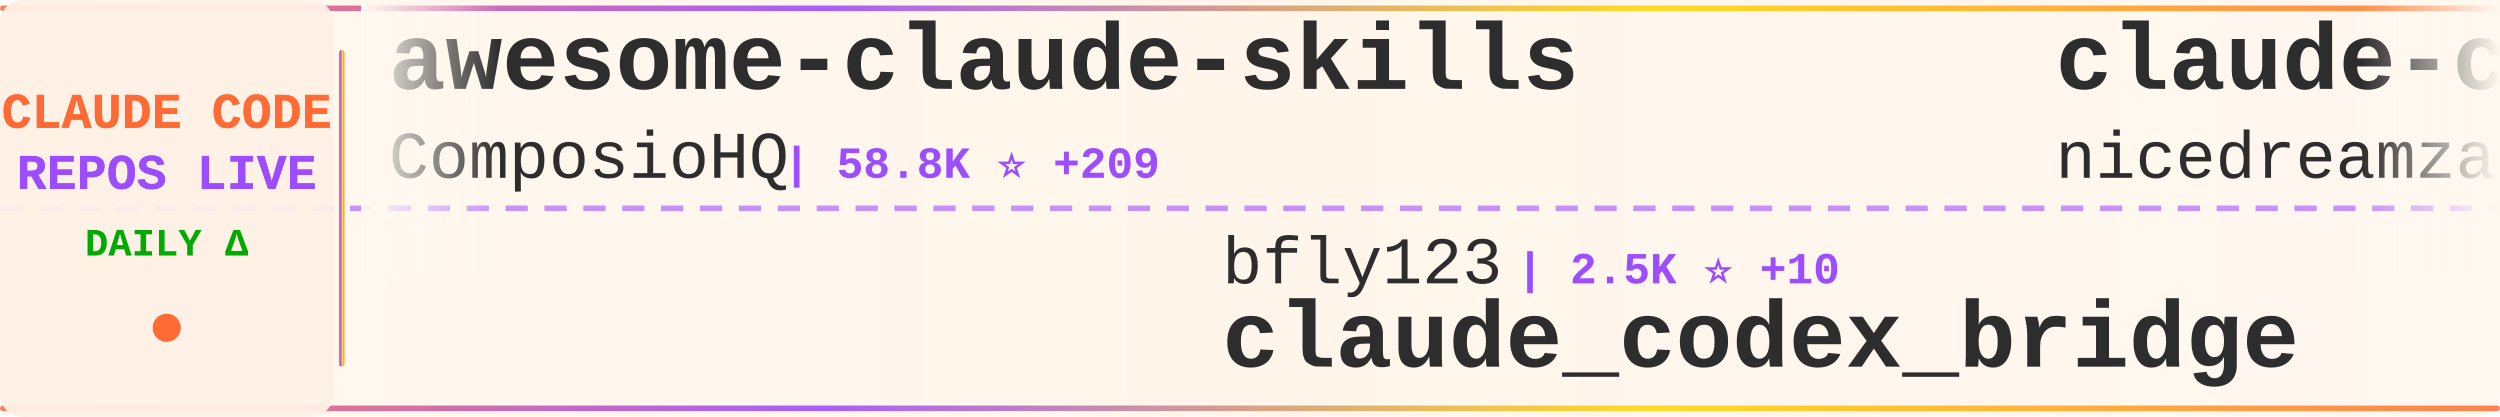
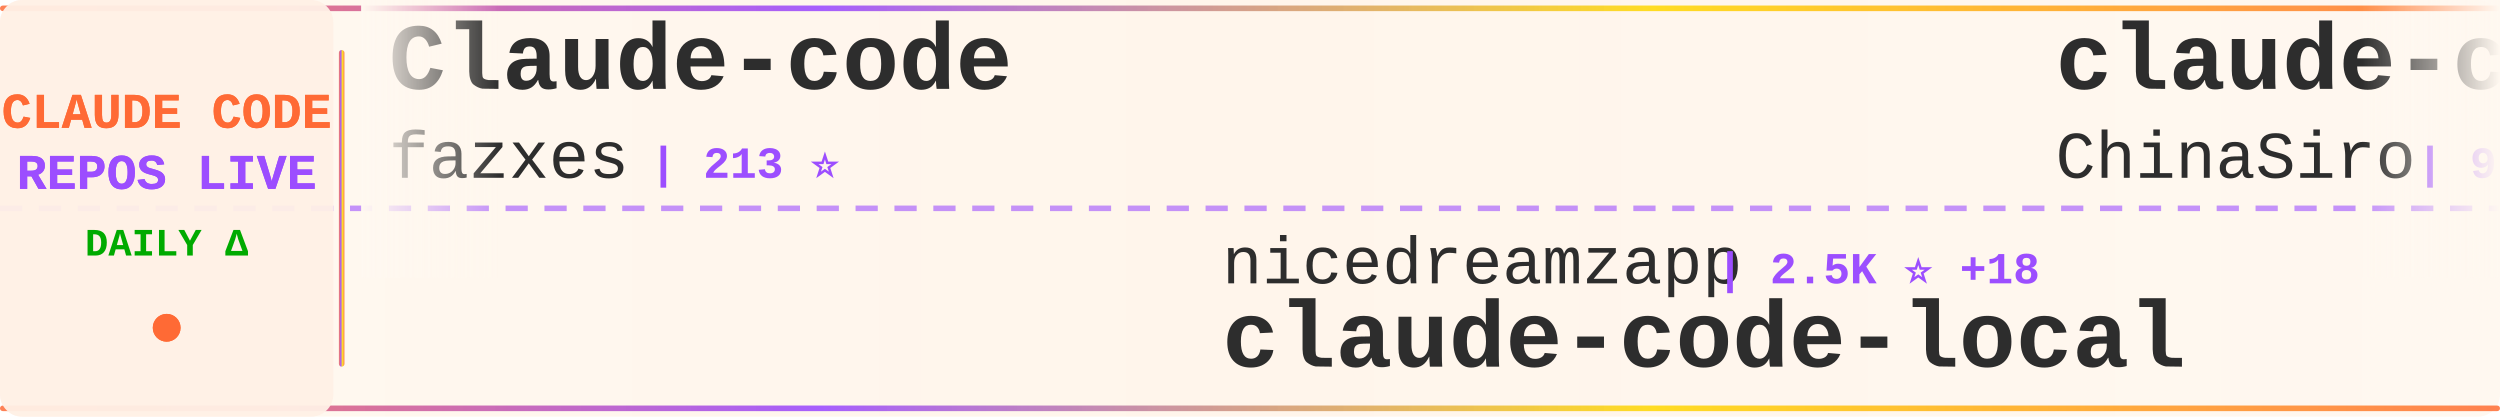
<svg xmlns="http://www.w3.org/2000/svg" width="900" height="150">
  <defs>
    <linearGradient id="tickerBg" x1="0%" y1="0%" x2="100%" y2="0%">
      <stop offset="0%" style="stop-color:#fff8f0;stop-opacity:0.98" />
      <stop offset="50%" style="stop-color:#fff5eb;stop-opacity:1" />
      <stop offset="100%" style="stop-color:#fff8f0;stop-opacity:0.98" />
    </linearGradient>
    <linearGradient id="borderGrad" x1="0%" y1="0%" x2="100%" y2="0%">
      <stop offset="0%" style="stop-color:#FF6B35;stop-opacity:0.85">
        <animate attributeName="stop-opacity" values="0.85;1;0.85" dur="2s" repeatCount="indefinite" />
      </stop>
      <stop offset="33%" style="stop-color:#9C4EFF;stop-opacity:0.9">
        <animate attributeName="stop-opacity" values="0.9;1;0.9" dur="2.2s" repeatCount="indefinite" />
      </stop>
      <stop offset="66%" style="stop-color:#FFD700;stop-opacity:0.85">
        <animate attributeName="stop-opacity" values="0.85;1;0.85" dur="1.8s" repeatCount="indefinite" />
      </stop>
      <stop offset="100%" style="stop-color:#FF6B35;stop-opacity:0.85">
        <animate attributeName="stop-opacity" values="0.85;1;0.85" dur="2s" repeatCount="indefinite" />
      </stop>
    </linearGradient>
    <filter id="textGlow">
      <feGaussianBlur stdDeviation="0.15" result="coloredBlur" />
      <feMerge>
        <feMergeNode in="coloredBlur" />
        <feMergeNode in="SourceGraphic" />
      </feMerge>
    </filter>
    <filter id="metricGlow">
      <feGaussianBlur stdDeviation="0.2" result="coloredBlur" />
      <feMerge>
        <feMergeNode in="coloredBlur" />
        <feMergeNode in="SourceGraphic" />
      </feMerge>
    </filter>
    <linearGradient id="leftFade" x1="0%" y1="0%" x2="100%" y2="0%">
      <stop offset="0%" style="stop-color:#fff8f0;stop-opacity:1" />
      <stop offset="100%" style="stop-color:#fff8f0;stop-opacity:0" />
    </linearGradient>
    <linearGradient id="rightFade" x1="0%" y1="0%" x2="100%" y2="0%">
      <stop offset="0%" style="stop-color:#fff8f0;stop-opacity:0" />
      <stop offset="100%" style="stop-color:#fff8f0;stop-opacity:1" />
    </linearGradient>
  </defs>
  <rect width="900" height="150" fill="url(#tickerBg)" rx="8" />
  <rect x="0" y="2" width="900" height="2" fill="url(#borderGrad)" rx="1" />
  <rect x="0" y="146" width="900" height="2" fill="url(#borderGrad)" rx="1" />
  <line x1="0" y1="75" x2="900" y2="75" stroke="#9C4EFF" stroke-width="2" stroke-dasharray="8 6" opacity="0.6" />
  <rect x="0" y="0" width="120" height="150" fill="#fff0e6" opacity="0.95" rx="8" />
  <text x="60" y="46" font-family="'Courier New', monospace" font-size="18" font-weight="bold" fill="#FF6B35" text-anchor="middle" filter="url(#textGlow)">
    CLAUDE CODE
  </text>
  <text x="60" y="68" font-family="'Courier New', monospace" font-size="18" font-weight="bold" fill="#9C4EFF" text-anchor="middle" filter="url(#textGlow)">
    REPOS LIVE
  </text>
  <text x="60" y="92" font-family="'Courier New', monospace" font-size="14" font-weight="bold" fill="#00aa00" text-anchor="middle">
    DAILY Δ
  </text>
  <circle cx="60" cy="118" r="5" fill="#FF6B35" filter="url(#metricGlow)">
    <animate attributeName="r" values="4;6;4" dur="1.5s" repeatCount="indefinite" />
    <animate attributeName="opacity" values="0.6;1;0.6" dur="1.5s" repeatCount="indefinite" />
  </circle>
  <rect x="122" y="18" width="2" height="114" fill="url(#borderGrad)" rx="1" />
  <clipPath id="tickerClip">
    <rect x="130" y="0" width="770" height="150" />
  </clipPath>
  <g clip-path="url(#tickerClip)">
    <g id="tickerItems">
      <animateTransform attributeName="transform" attributeType="XML" type="translate" from="0 0" to="-3000 0" dur="54s" repeatCount="indefinite" />
      <g transform="translate(0, 0)">
-         <text x="140" y="32" font-family="'Courier New', monospace" font-size="34" font-weight="bold" fill="#2d2d2d">awesome-claude-skills</text>
-         <text x="140" y="64" font-family="'Courier New', monospace" font-size="24" font-weight="normal" fill="#2d2d2d" opacity="1.0">ComposioHQ</text>
-         <text x="282" y="64" font-family="'Courier New', monospace" font-size="16" font-weight="bold" fill="#9C4EFF"> | 58.8K ⭐ +209</text>
+         <text x="140" y="32" font-family="'Courier New', monospace" font-size="34" font-weight="bold" fill="#2d2d2d">Claude-code</text>
+         <text x="140" y="64" font-family="'Courier New', monospace" font-size="24" font-weight="normal" fill="#2d2d2d" opacity="1.0">fazxes</text>
+         <text x="234" y="64" font-family="'Courier New', monospace" font-size="16" font-weight="bold" fill="#9C4EFF"> | 213 ⭐</text>
      </g>
      <g transform="translate(300, 0)">
-         <text x="140" y="102" font-family="'Courier New', monospace" font-size="24" font-weight="normal" fill="#2d2d2d" opacity="1.0">bfly123</text>
-         <text x="246" y="102" font-family="'Courier New', monospace" font-size="16" font-weight="bold" fill="#9C4EFF"> | 2.5K ⭐ +10</text>
-         <text x="140" y="132" font-family="'Courier New', monospace" font-size="34" font-weight="bold" fill="#2d2d2d">claude_codex_bridge</text>
+         <text x="140" y="102" font-family="'Courier New', monospace" font-size="24" font-weight="normal" fill="#2d2d2d" opacity="1.0">nicedreamzapp</text>
+         <text x="318" y="102" font-family="'Courier New', monospace" font-size="16" font-weight="bold" fill="#9C4EFF"> | 2.5K ⭐ +18</text>
+         <text x="140" y="132" font-family="'Courier New', monospace" font-size="34" font-weight="bold" fill="#2d2d2d">claude-code-local</text>
      </g>
      <g transform="translate(600, 0)">
-         <text x="140" y="32" font-family="'Courier New', monospace" font-size="34" font-weight="bold" fill="#2d2d2d">claude-code-local</text>
-         <text x="140" y="64" font-family="'Courier New', monospace" font-size="24" font-weight="normal" fill="#2d2d2d" opacity="1.0">nicedreamzapp</text>
-         <text x="318" y="64" font-family="'Courier New', monospace" font-size="16" font-weight="bold" fill="#9C4EFF"> | 2.5K ⭐ +15</text>
+         <text x="140" y="32" font-family="'Courier New', monospace" font-size="34" font-weight="bold" fill="#2d2d2d">claude-code-sourcemap</text>
+         <text x="140" y="64" font-family="'Courier New', monospace" font-size="24" font-weight="normal" fill="#2d2d2d" opacity="1.0">ChinaSiro</text>
+         <text x="270" y="64" font-family="'Courier New', monospace" font-size="16" font-weight="bold" fill="#9C4EFF"> | 9.1K ⭐ +13</text>
      </g>
      <g transform="translate(900, 0)">
-         <text x="140" y="102" font-family="'Courier New', monospace" font-size="24" font-weight="normal" fill="#2d2d2d" opacity="1.0">oboard</text>
-         <text x="234" y="102" font-family="'Courier New', monospace" font-size="16" font-weight="bold" fill="#9C4EFF"> | 3.1K ⭐ +7</text>
-         <text x="140" y="132" font-family="'Courier New', monospace" font-size="34" font-weight="bold" fill="#2d2d2d">claude-code-rev</text>
+         <text x="140" y="102" font-family="'Courier New', monospace" font-size="24" font-weight="normal" fill="#2d2d2d" opacity="1.0">feiskyer</text>
+         <text x="258" y="102" font-family="'Courier New', monospace" font-size="16" font-weight="bold" fill="#9C4EFF"> | 1.5K ⭐ +1</text>
+         <text x="140" y="132" font-family="'Courier New', monospace" font-size="34" font-weight="bold" fill="#2d2d2d">claude-code-settings</text>
      </g>
      <g transform="translate(1200, 0)">
-         <text x="140" y="32" font-family="'Courier New', monospace" font-size="34" font-weight="bold" fill="#2d2d2d">ClaudeCodeAgents</text>
-         <text x="140" y="64" font-family="'Courier New', monospace" font-size="24" font-weight="normal" fill="#2d2d2d" opacity="1.0">darcyegb</text>
-         <text x="258" y="64" font-family="'Courier New', monospace" font-size="16" font-weight="bold" fill="#9C4EFF"> | 686 ⭐</text>
+         <text x="140" y="32" font-family="'Courier New', monospace" font-size="34" font-weight="bold" fill="#2d2d2d">claude-code-hooks-master...</text>
+         <text x="140" y="64" font-family="'Courier New', monospace" font-size="24" font-weight="normal" fill="#2d2d2d" opacity="1.0">disler</text>
+         <text x="234" y="64" font-family="'Courier New', monospace" font-size="16" font-weight="bold" fill="#9C4EFF"> | 3.6K ⭐ +3</text>
      </g>
      <g transform="translate(1500, 0)">
-         <text x="140" y="102" font-family="'Courier New', monospace" font-size="24" font-weight="normal" fill="#2d2d2d" opacity="1.0">pedrohcgs</text>
-         <text x="270" y="102" font-family="'Courier New', monospace" font-size="16" font-weight="bold" fill="#9C4EFF"> | 1.1K ⭐ +6</text>
-         <text x="140" y="132" font-family="'Courier New', monospace" font-size="34" font-weight="bold" fill="#2d2d2d">claude-code-my-workflow</text>
+         <text x="140" y="102" font-family="'Courier New', monospace" font-size="24" font-weight="normal" fill="#2d2d2d" opacity="1.0">eyaltoledano</text>
+         <text x="306" y="102" font-family="'Courier New', monospace" font-size="16" font-weight="bold" fill="#9C4EFF"> | 27.1K ⭐ +20</text>
+         <text x="140" y="132" font-family="'Courier New', monospace" font-size="34" font-weight="bold" fill="#2d2d2d">claude-task-master</text>
      </g>
      <g transform="translate(1800, 0)">
-         <text x="140" y="32" font-family="'Courier New', monospace" font-size="34" font-weight="bold" fill="#2d2d2d">sc-claude-code-files</text>
-         <text x="140" y="64" font-family="'Courier New', monospace" font-size="24" font-weight="normal" fill="#2d2d2d" opacity="1.0">https-deeplearning-ai</text>
-         <text x="414" y="64" font-family="'Courier New', monospace" font-size="16" font-weight="bold" fill="#9C4EFF"> | 508 ⭐</text>
+         <text x="140" y="32" font-family="'Courier New', monospace" font-size="34" font-weight="bold" fill="#2d2d2d">claude-code-system-promp...</text>
+         <text x="140" y="64" font-family="'Courier New', monospace" font-size="24" font-weight="normal" fill="#2d2d2d" opacity="1.0">Piebald-AI</text>
+         <text x="282" y="64" font-family="'Courier New', monospace" font-size="16" font-weight="bold" fill="#9C4EFF"> | 10.1K ⭐ +34</text>
      </g>
      <g transform="translate(2100, 0)">
-         <text x="140" y="102" font-family="'Courier New', monospace" font-size="24" font-weight="normal" fill="#2d2d2d" opacity="1.0">eyaltoledano</text>
-         <text x="306" y="102" font-family="'Courier New', monospace" font-size="16" font-weight="bold" fill="#9C4EFF"> | 27.1K ⭐ +24</text>
-         <text x="140" y="132" font-family="'Courier New', monospace" font-size="34" font-weight="bold" fill="#2d2d2d">claude-task-master</text>
+         <text x="140" y="102" font-family="'Courier New', monospace" font-size="24" font-weight="normal" fill="#2d2d2d" opacity="1.0">OneRedOak</text>
+         <text x="270" y="102" font-family="'Courier New', monospace" font-size="16" font-weight="bold" fill="#9C4EFF"> | 3.8K ⭐ +1</text>
+         <text x="140" y="132" font-family="'Courier New', monospace" font-size="34" font-weight="bold" fill="#2d2d2d">claude-code-workflows</text>
      </g>
      <g transform="translate(2400, 0)">
-         <text x="140" y="32" font-family="'Courier New', monospace" font-size="34" font-weight="bold" fill="#2d2d2d">claude-code-workflows</text>
-         <text x="140" y="64" font-family="'Courier New', monospace" font-size="24" font-weight="normal" fill="#2d2d2d" opacity="1.0">OneRedOak</text>
-         <text x="270" y="64" font-family="'Courier New', monospace" font-size="16" font-weight="bold" fill="#9C4EFF"> | 3.8K ⭐ +1</text>
+         <text x="140" y="32" font-family="'Courier New', monospace" font-size="34" font-weight="bold" fill="#2d2d2d">claude-code-sourcemap</text>
+         <text x="140" y="64" font-family="'Courier New', monospace" font-size="24" font-weight="normal" fill="#2d2d2d" opacity="1.0">Hyper66666</text>
+         <text x="282" y="64" font-family="'Courier New', monospace" font-size="16" font-weight="bold" fill="#9C4EFF"> | 213 ⭐</text>
      </g>
      <g transform="translate(2700, 0)">
-         <text x="140" y="102" font-family="'Courier New', monospace" font-size="24" font-weight="normal" fill="#2d2d2d" opacity="1.0">snarktank</text>
-         <text x="270" y="102" font-family="'Courier New', monospace" font-size="16" font-weight="bold" fill="#9C4EFF"> | 18.8K ⭐ +51</text>
-         <text x="140" y="132" font-family="'Courier New', monospace" font-size="34" font-weight="bold" fill="#2d2d2d">ralph</text>
+         <text x="140" y="102" font-family="'Courier New', monospace" font-size="24" font-weight="normal" fill="#2d2d2d" opacity="1.0">router-for-me</text>
+         <text x="318" y="102" font-family="'Courier New', monospace" font-size="16" font-weight="bold" fill="#9C4EFF"> | 31.5K ⭐ +235</text>
+         <text x="140" y="132" font-family="'Courier New', monospace" font-size="34" font-weight="bold" fill="#2d2d2d">CLIProxyAPI</text>
      </g>
      <g transform="translate(3000, 0)">
-         <text x="140" y="32" font-family="'Courier New', monospace" font-size="34" font-weight="bold" fill="#2d2d2d">awesome-claude-skills</text>
-         <text x="140" y="64" font-family="'Courier New', monospace" font-size="24" font-weight="normal" fill="#2d2d2d" opacity="1.0">ComposioHQ</text>
-         <text x="282" y="64" font-family="'Courier New', monospace" font-size="16" font-weight="bold" fill="#9C4EFF"> | 58.8K ⭐ +209</text>
+         <text x="140" y="32" font-family="'Courier New', monospace" font-size="34" font-weight="bold" fill="#2d2d2d">Claude-code</text>
+         <text x="140" y="64" font-family="'Courier New', monospace" font-size="24" font-weight="normal" fill="#2d2d2d" opacity="1.0">fazxes</text>
+         <text x="234" y="64" font-family="'Courier New', monospace" font-size="16" font-weight="bold" fill="#9C4EFF"> | 213 ⭐</text>
      </g>
      <g transform="translate(3300, 0)">
-         <text x="140" y="102" font-family="'Courier New', monospace" font-size="24" font-weight="normal" fill="#2d2d2d" opacity="1.0">bfly123</text>
-         <text x="246" y="102" font-family="'Courier New', monospace" font-size="16" font-weight="bold" fill="#9C4EFF"> | 2.5K ⭐ +10</text>
-         <text x="140" y="132" font-family="'Courier New', monospace" font-size="34" font-weight="bold" fill="#2d2d2d">claude_codex_bridge</text>
+         <text x="140" y="102" font-family="'Courier New', monospace" font-size="24" font-weight="normal" fill="#2d2d2d" opacity="1.0">nicedreamzapp</text>
+         <text x="318" y="102" font-family="'Courier New', monospace" font-size="16" font-weight="bold" fill="#9C4EFF"> | 2.5K ⭐ +18</text>
+         <text x="140" y="132" font-family="'Courier New', monospace" font-size="34" font-weight="bold" fill="#2d2d2d">claude-code-local</text>
      </g>
      <g transform="translate(3600, 0)">
-         <text x="140" y="32" font-family="'Courier New', monospace" font-size="34" font-weight="bold" fill="#2d2d2d">claude-code-local</text>
-         <text x="140" y="64" font-family="'Courier New', monospace" font-size="24" font-weight="normal" fill="#2d2d2d" opacity="1.0">nicedreamzapp</text>
-         <text x="318" y="64" font-family="'Courier New', monospace" font-size="16" font-weight="bold" fill="#9C4EFF"> | 2.5K ⭐ +15</text>
+         <text x="140" y="32" font-family="'Courier New', monospace" font-size="34" font-weight="bold" fill="#2d2d2d">claude-code-sourcemap</text>
+         <text x="140" y="64" font-family="'Courier New', monospace" font-size="24" font-weight="normal" fill="#2d2d2d" opacity="1.0">ChinaSiro</text>
+         <text x="270" y="64" font-family="'Courier New', monospace" font-size="16" font-weight="bold" fill="#9C4EFF"> | 9.1K ⭐ +13</text>
      </g>
      <g transform="translate(3900, 0)">
-         <text x="140" y="102" font-family="'Courier New', monospace" font-size="24" font-weight="normal" fill="#2d2d2d" opacity="1.0">oboard</text>
-         <text x="234" y="102" font-family="'Courier New', monospace" font-size="16" font-weight="bold" fill="#9C4EFF"> | 3.1K ⭐ +7</text>
-         <text x="140" y="132" font-family="'Courier New', monospace" font-size="34" font-weight="bold" fill="#2d2d2d">claude-code-rev</text>
+         <text x="140" y="102" font-family="'Courier New', monospace" font-size="24" font-weight="normal" fill="#2d2d2d" opacity="1.0">feiskyer</text>
+         <text x="258" y="102" font-family="'Courier New', monospace" font-size="16" font-weight="bold" fill="#9C4EFF"> | 1.5K ⭐ +1</text>
+         <text x="140" y="132" font-family="'Courier New', monospace" font-size="34" font-weight="bold" fill="#2d2d2d">claude-code-settings</text>
      </g>
    </g>
  </g>
  <rect x="130" y="0" width="50" height="100" fill="url(#leftFade)" />
  <rect x="850" y="0" width="50" height="100" fill="url(#rightFade)" />
</svg>
